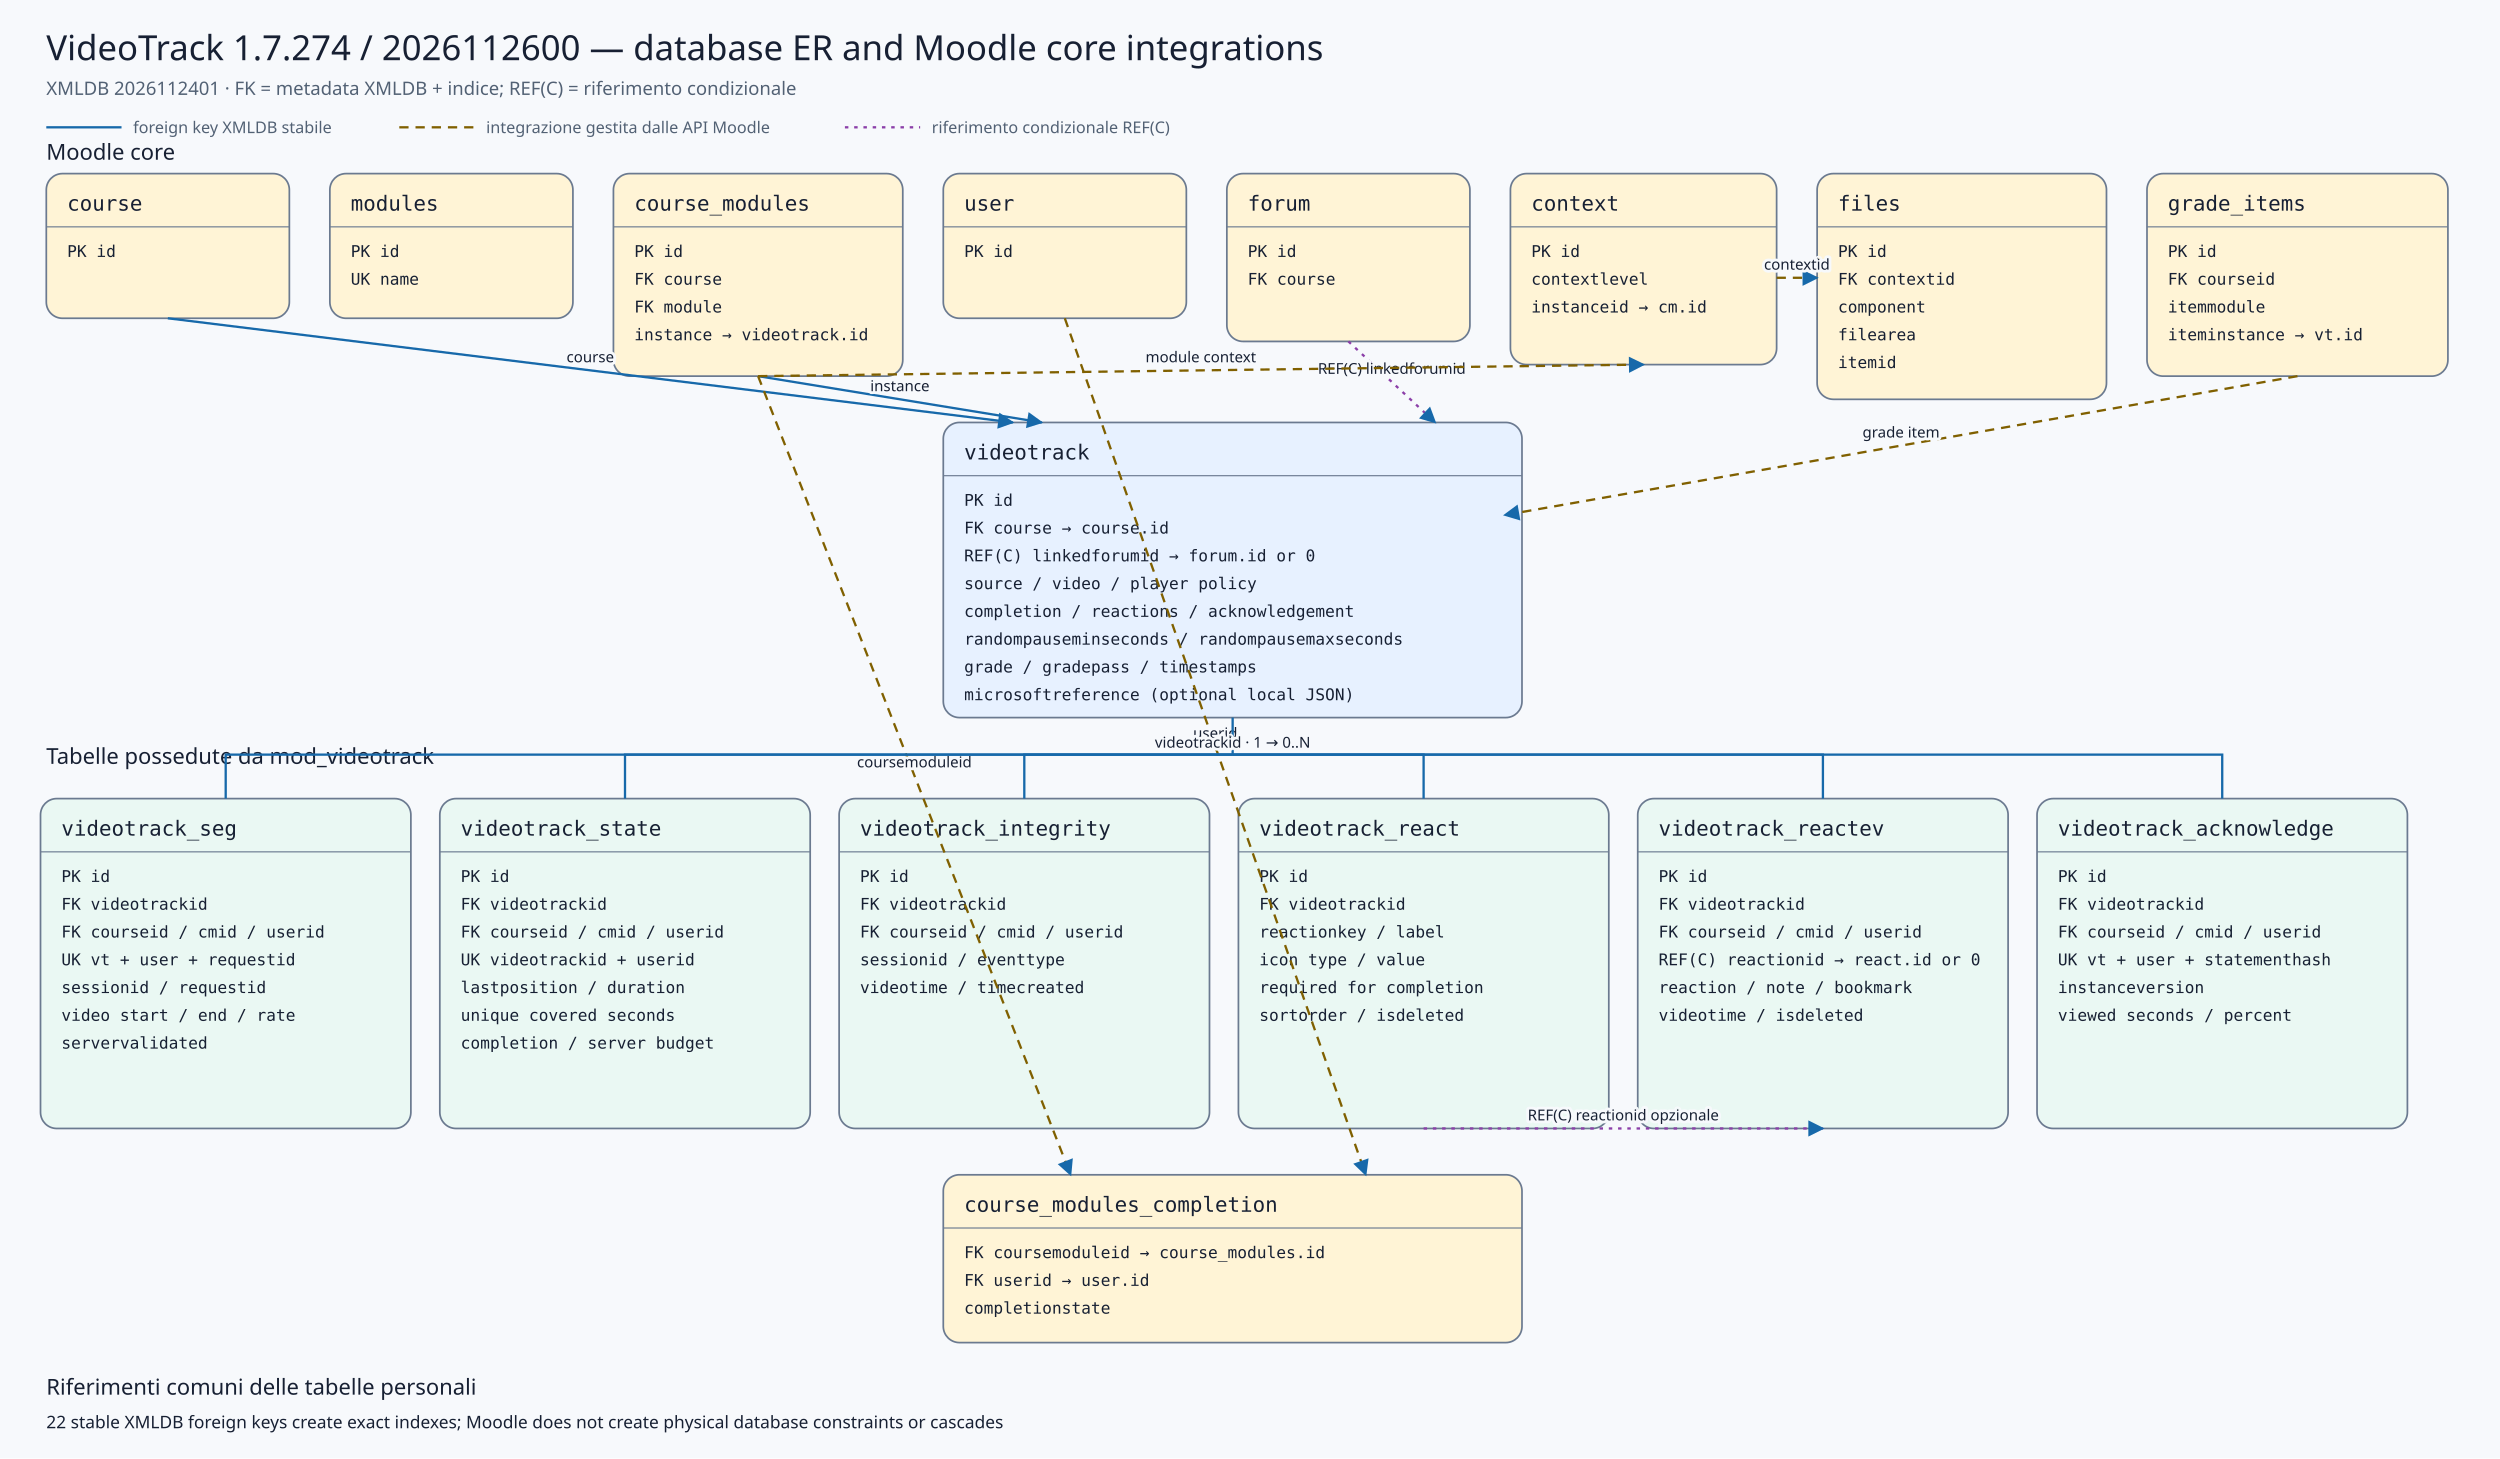
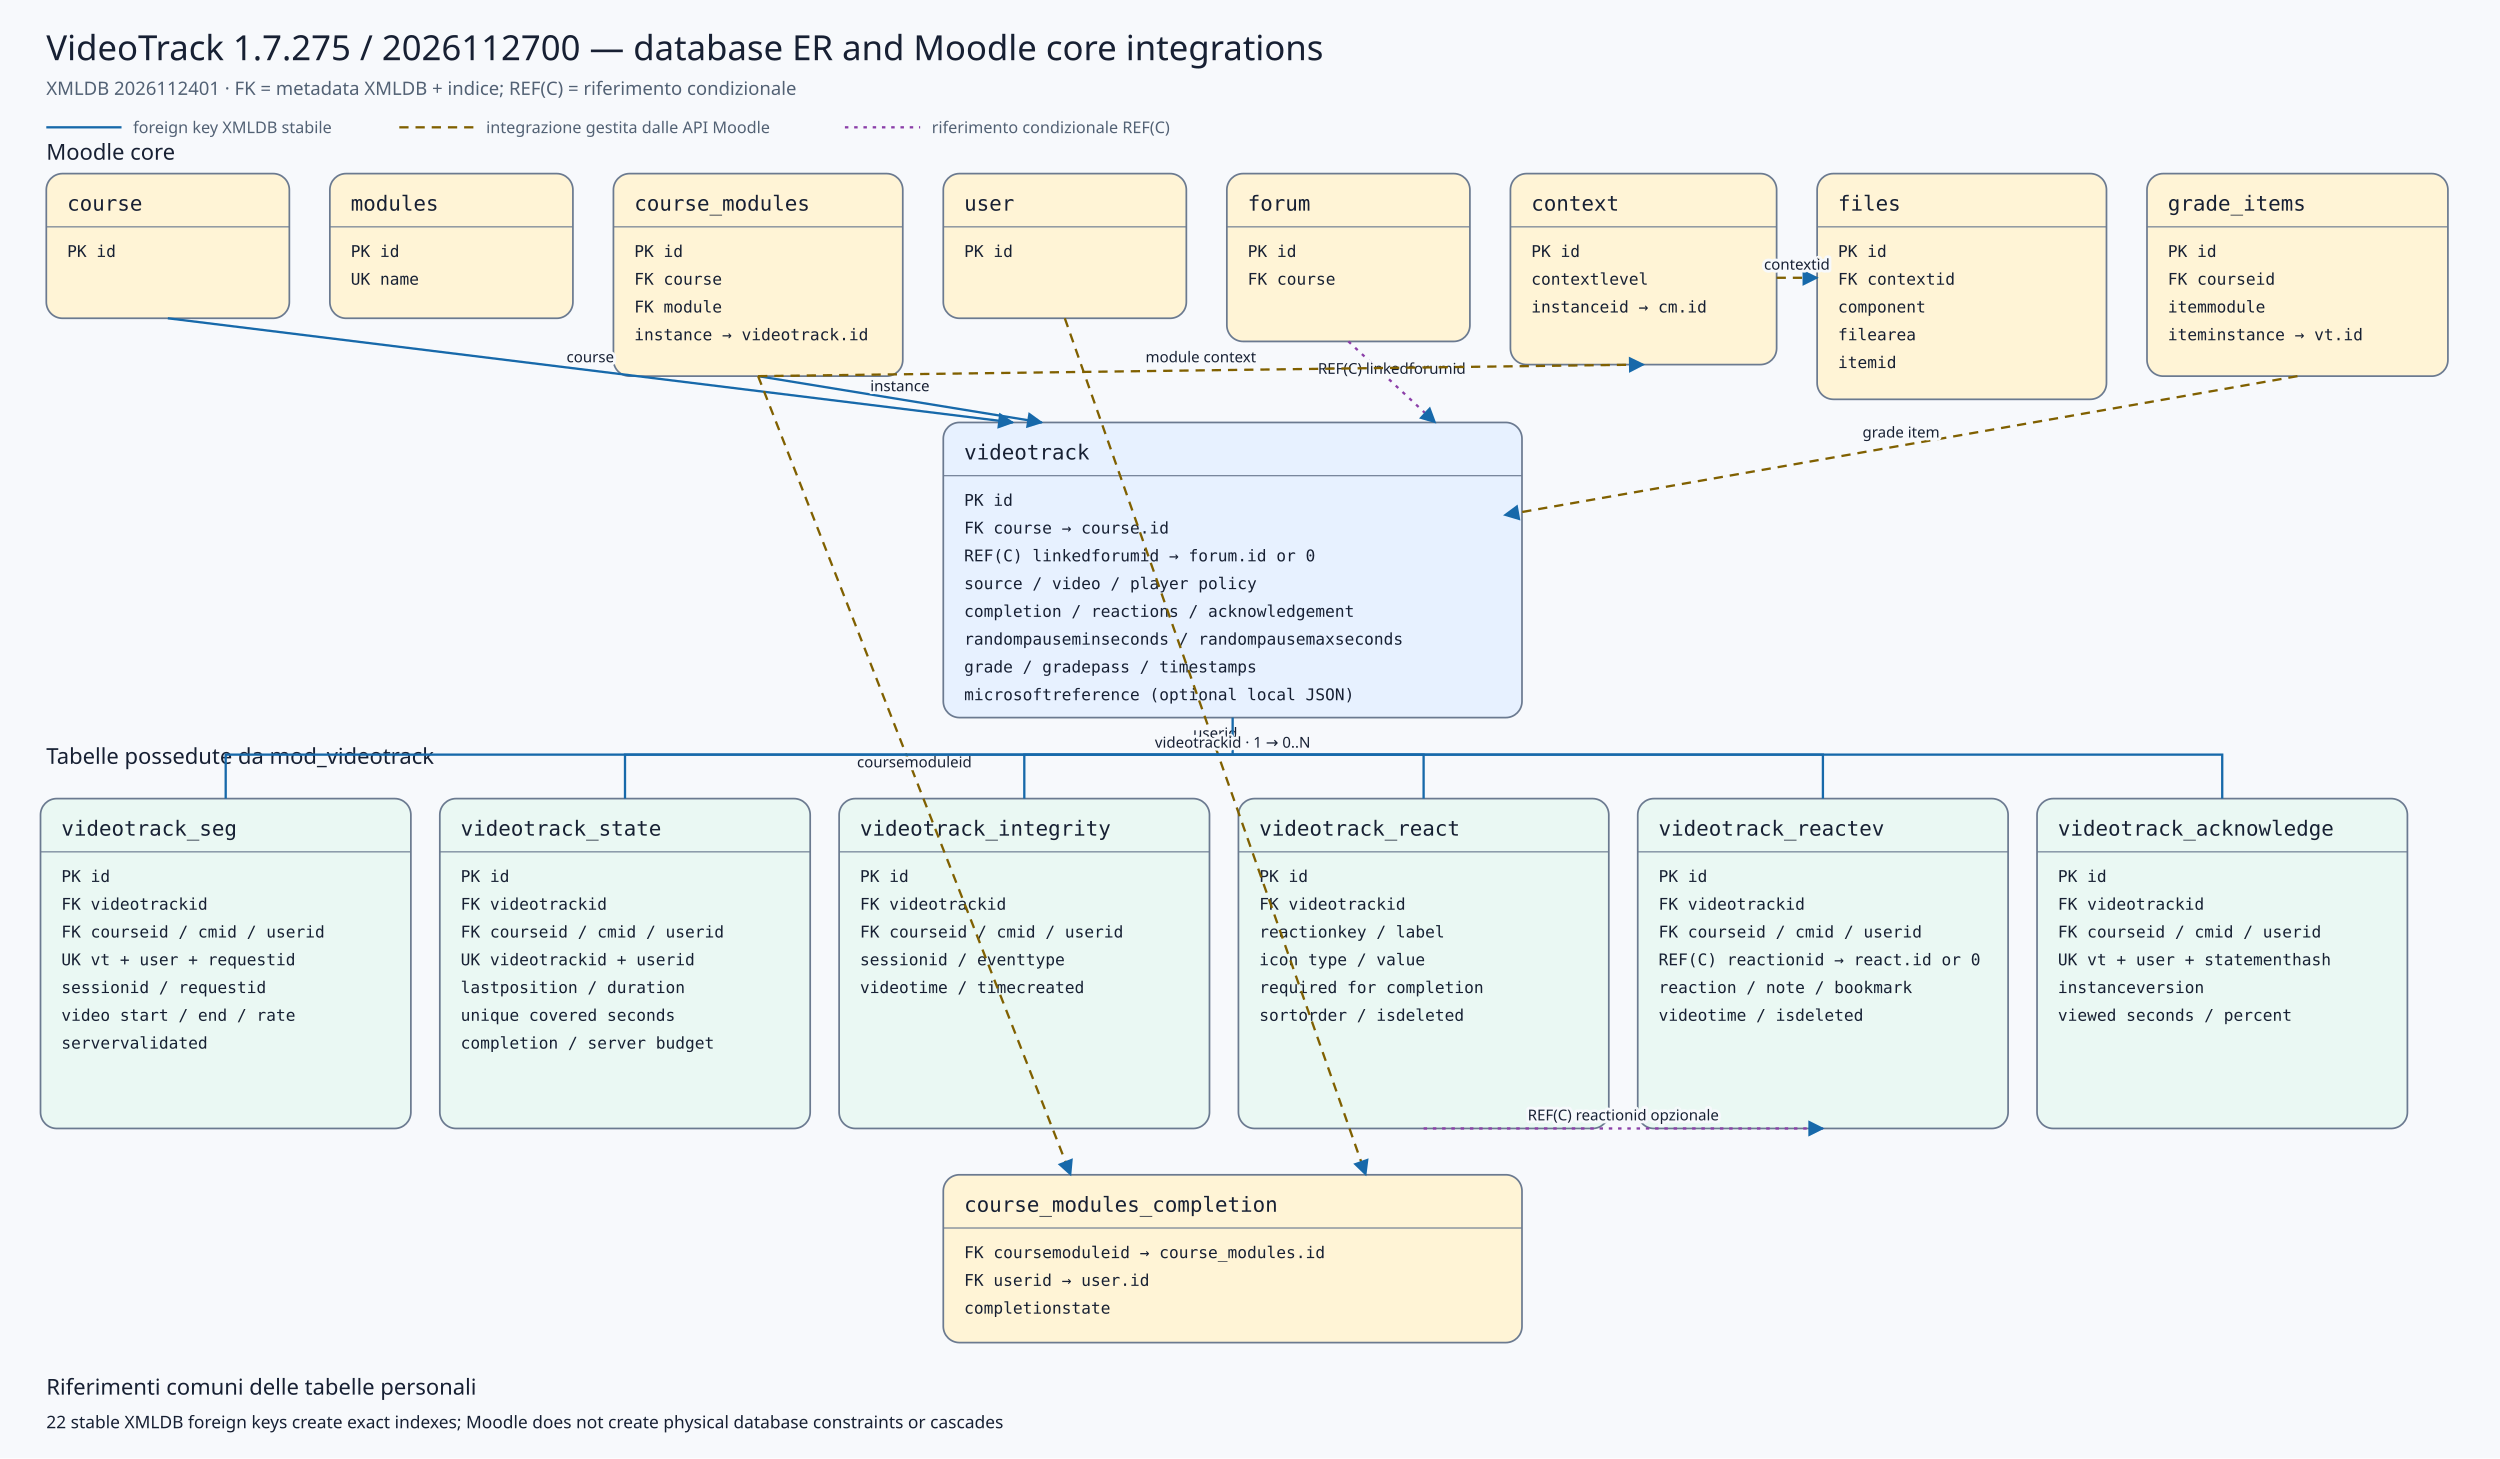
<svg xmlns="http://www.w3.org/2000/svg" viewBox="0 0 2160 1260" width="2160" height="1260" role="img" aria-labelledby="title desc">
  <defs>
    <marker id="arrow" viewBox="0 0 10 10" refX="9" refY="5" markerWidth="7" markerHeight="7" orient="auto-start-reverse">
      <path d="M 0 0 L 10 5 L 0 10 z" />
    </marker>
    <marker id="conditionalarrow" viewBox="0 0 10 10" refX="9" refY="5" markerWidth="7" markerHeight="7" orient="auto-start-reverse">
      <path d="M 0 0 L 10 5 L 0 10 z" fill="#8b3fa8" />
    </marker>
    <style>
    .background{fill:#f7f9fc} .title{font:500 30px system-ui,sans-serif;fill:#172033} .subtitle{font:400 16px system-ui,sans-serif;fill:#526174}
    .section{font:500 19px system-ui,sans-serif;fill:#172033} .entity rect{stroke:#6b7a90;stroke-width:1.5} .entity line{stroke:#6b7a90}
    .entity.core rect{fill:#fff4d6} .entity.plugin rect{fill:#e7f1ff} .entity.child rect{fill:#eaf8f3}
    .entity-title{font:500 18px ui-monospace,SFMono-Regular,Consolas,monospace;fill:#172033} .entity-row{font:400 14px ui-monospace,SFMono-Regular,Consolas,monospace;fill:#172033}
    .relation{fill:none;stroke:#1769aa;stroke-width:2} .conditional{fill:none;stroke:#8b3fa8;stroke-width:2;stroke-dasharray:3 5} .indirect{fill:none;stroke:#806000;stroke-width:2;stroke-dasharray:8 6} marker path{fill:#1769aa}
    .edge-label{font:500 13px system-ui,sans-serif;fill:#172033;text-anchor:middle;paint-order:stroke;stroke:#f7f9fc;stroke-width:5px;stroke-linejoin:round}
    .legend{font:400 14px system-ui,sans-serif;fill:#526174} .note{font:400 15px system-ui,sans-serif;fill:#172033}
  </style>
  </defs>
  <rect class="background" x="0" y="0" width="2160" height="1260" />
-   <text class="title" x="40" y="52">VideoTrack 1.7.274 / 2026112600 — database ER and Moodle core integrations</text>
+   <text class="title" x="40" y="52">VideoTrack 1.7.275 / 2026112700 — database ER and Moodle core integrations</text>
  <text class="subtitle" x="40" y="82">XMLDB 2026112401 · FK = metadata XMLDB + indice; REF(C) = riferimento condizionale</text>
  <line class="relation" x1="40" y1="110" x2="105" y2="110" />
  <text class="legend" x="115" y="115">foreign key XMLDB stabile</text>
  <line class="indirect" x1="345" y1="110" x2="410" y2="110" />
  <text class="legend" x="420" y="115">integrazione gestita dalle API Moodle</text>
  <line class="conditional" x1="730" y1="110" x2="795" y2="110" />
  <text class="legend" x="805" y="115">riferimento condizionale REF(C)</text>
  <text class="section" x="40" y="138">Moodle core</text>
  <text class="section" x="40" y="660">Tabelle possedute da mod_videotrack</text>
  <g class="entity core">
    <rect x="40" y="150" width="210" height="125" rx="14" />
    <text class="entity-title" x="58" y="182">course</text>
    <line x1="40" y1="196" x2="250" y2="196" />
    <text class="entity-row" x="58" y="222">PK id</text>
  </g>
  <g class="entity core">
    <rect x="285" y="150" width="210" height="125" rx="14" />
    <text class="entity-title" x="303" y="182">modules</text>
    <line x1="285" y1="196" x2="495" y2="196" />
    <text class="entity-row" x="303" y="222">PK id</text>
    <text class="entity-row" x="303" y="246">UK name</text>
  </g>
  <g class="entity core">
    <rect x="530" y="150" width="250" height="175" rx="14" />
    <text class="entity-title" x="548" y="182">course_modules</text>
    <line x1="530" y1="196" x2="780" y2="196" />
    <text class="entity-row" x="548" y="222">PK id</text>
    <text class="entity-row" x="548" y="246">FK course</text>
    <text class="entity-row" x="548" y="270">FK module</text>
    <text class="entity-row" x="548" y="294">instance → videotrack.id</text>
  </g>
  <g class="entity core">
    <rect x="815" y="150" width="210" height="125" rx="14" />
    <text class="entity-title" x="833" y="182">user</text>
    <line x1="815" y1="196" x2="1025" y2="196" />
    <text class="entity-row" x="833" y="222">PK id</text>
  </g>
  <g class="entity core">
    <rect x="1060" y="150" width="210" height="145" rx="14" />
    <text class="entity-title" x="1078" y="182">forum</text>
    <line x1="1060" y1="196" x2="1270" y2="196" />
    <text class="entity-row" x="1078" y="222">PK id</text>
    <text class="entity-row" x="1078" y="246">FK course</text>
  </g>
  <g class="entity core">
    <rect x="1305" y="150" width="230" height="165" rx="14" />
    <text class="entity-title" x="1323" y="182">context</text>
    <line x1="1305" y1="196" x2="1535" y2="196" />
    <text class="entity-row" x="1323" y="222">PK id</text>
    <text class="entity-row" x="1323" y="246">contextlevel</text>
    <text class="entity-row" x="1323" y="270">instanceid → cm.id</text>
  </g>
  <g class="entity core">
    <rect x="1570" y="150" width="250" height="195" rx="14" />
    <text class="entity-title" x="1588" y="182">files</text>
    <line x1="1570" y1="196" x2="1820" y2="196" />
    <text class="entity-row" x="1588" y="222">PK id</text>
    <text class="entity-row" x="1588" y="246">FK contextid</text>
    <text class="entity-row" x="1588" y="270">component</text>
    <text class="entity-row" x="1588" y="294">filearea</text>
    <text class="entity-row" x="1588" y="318">itemid</text>
  </g>
  <g class="entity core">
    <rect x="1855" y="150" width="260" height="175" rx="14" />
    <text class="entity-title" x="1873" y="182">grade_items</text>
    <line x1="1855" y1="196" x2="2115" y2="196" />
    <text class="entity-row" x="1873" y="222">PK id</text>
    <text class="entity-row" x="1873" y="246">FK courseid</text>
    <text class="entity-row" x="1873" y="270">itemmodule</text>
    <text class="entity-row" x="1873" y="294">iteminstance → vt.id</text>
  </g>
  <g class="entity plugin">
    <rect x="815" y="365" width="500" height="255" rx="14" />
    <text class="entity-title" x="833" y="397">videotrack</text>
    <line x1="815" y1="411" x2="1315" y2="411" />
    <text class="entity-row" x="833" y="437">PK id</text>
    <text class="entity-row" x="833" y="461">FK course → course.id</text>
    <text class="entity-row" x="833" y="485">REF(C) linkedforumid → forum.id or 0</text>
    <text class="entity-row" x="833" y="509">source / video / player policy</text>
    <text class="entity-row" x="833" y="533">completion / reactions / acknowledgement</text>
    <text class="entity-row" x="833" y="557">randompauseminseconds / randompausemaxseconds</text>
    <text class="entity-row" x="833" y="581">grade / gradepass / timestamps</text>
    <text class="entity-row" x="833" y="605">microsoftreference (optional local JSON)</text>
  </g>
  <g class="entity core">
    <rect x="815" y="1015" width="500" height="145" rx="14" />
    <text class="entity-title" x="833" y="1047">course_modules_completion</text>
    <line x1="815" y1="1061" x2="1315" y2="1061" />
    <text class="entity-row" x="833" y="1087">FK coursemoduleid → course_modules.id</text>
    <text class="entity-row" x="833" y="1111">FK userid → user.id</text>
    <text class="entity-row" x="833" y="1135">completionstate</text>
  </g>
  <g class="entity child">
    <rect x="35" y="690" width="320" height="285" rx="14" />
    <text class="entity-title" x="53" y="722">videotrack_seg</text>
    <line x1="35" y1="736" x2="355" y2="736" />
    <text class="entity-row" x="53" y="762">PK id</text>
    <text class="entity-row" x="53" y="786">FK videotrackid</text>
    <text class="entity-row" x="53" y="810">FK courseid / cmid / userid</text>
    <text class="entity-row" x="53" y="834">UK vt + user + requestid</text>
    <text class="entity-row" x="53" y="858">sessionid / requestid</text>
    <text class="entity-row" x="53" y="882">video start / end / rate</text>
    <text class="entity-row" x="53" y="906">servervalidated</text>
  </g>
  <g class="entity child">
    <rect x="380" y="690" width="320" height="285" rx="14" />
    <text class="entity-title" x="398" y="722">videotrack_state</text>
    <line x1="380" y1="736" x2="700" y2="736" />
    <text class="entity-row" x="398" y="762">PK id</text>
    <text class="entity-row" x="398" y="786">FK videotrackid</text>
    <text class="entity-row" x="398" y="810">FK courseid / cmid / userid</text>
    <text class="entity-row" x="398" y="834">UK videotrackid + userid</text>
    <text class="entity-row" x="398" y="858">lastposition / duration</text>
    <text class="entity-row" x="398" y="882">unique covered seconds</text>
    <text class="entity-row" x="398" y="906">completion / server budget</text>
  </g>
  <g class="entity child">
    <rect x="725" y="690" width="320" height="285" rx="14" />
    <text class="entity-title" x="743" y="722">videotrack_integrity</text>
    <line x1="725" y1="736" x2="1045" y2="736" />
    <text class="entity-row" x="743" y="762">PK id</text>
    <text class="entity-row" x="743" y="786">FK videotrackid</text>
    <text class="entity-row" x="743" y="810">FK courseid / cmid / userid</text>
    <text class="entity-row" x="743" y="834">sessionid / eventtype</text>
    <text class="entity-row" x="743" y="858">videotime / timecreated</text>
  </g>
  <g class="entity child">
    <rect x="1070" y="690" width="320" height="285" rx="14" />
    <text class="entity-title" x="1088" y="722">videotrack_react</text>
    <line x1="1070" y1="736" x2="1390" y2="736" />
    <text class="entity-row" x="1088" y="762">PK id</text>
    <text class="entity-row" x="1088" y="786">FK videotrackid</text>
    <text class="entity-row" x="1088" y="810">reactionkey / label</text>
    <text class="entity-row" x="1088" y="834">icon type / value</text>
    <text class="entity-row" x="1088" y="858">required for completion</text>
    <text class="entity-row" x="1088" y="882">sortorder / isdeleted</text>
  </g>
  <g class="entity child">
    <rect x="1415" y="690" width="320" height="285" rx="14" />
    <text class="entity-title" x="1433" y="722">videotrack_reactev</text>
    <line x1="1415" y1="736" x2="1735" y2="736" />
    <text class="entity-row" x="1433" y="762">PK id</text>
    <text class="entity-row" x="1433" y="786">FK videotrackid</text>
    <text class="entity-row" x="1433" y="810">FK courseid / cmid / userid</text>
    <text class="entity-row" x="1433" y="834">REF(C) reactionid → react.id or 0</text>
    <text class="entity-row" x="1433" y="858">reaction / note / bookmark</text>
    <text class="entity-row" x="1433" y="882">videotime / isdeleted</text>
  </g>
  <g class="entity child">
    <rect x="1760" y="690" width="320" height="285" rx="14" />
    <text class="entity-title" x="1778" y="722">videotrack_acknowledge</text>
    <line x1="1760" y1="736" x2="2080" y2="736" />
    <text class="entity-row" x="1778" y="762">PK id</text>
    <text class="entity-row" x="1778" y="786">FK videotrackid</text>
    <text class="entity-row" x="1778" y="810">FK courseid / cmid / userid</text>
    <text class="entity-row" x="1778" y="834">UK vt + user + statementhash</text>
    <text class="entity-row" x="1778" y="858">instanceversion</text>
    <text class="entity-row" x="1778" y="882">viewed seconds / percent</text>
  </g>
  <path class="relation" d="M145,275 L875,365" marker-end="url(#arrow)" />
  <text class="edge-label" x="510.0" y="313.0">course</text>
  <path class="relation" d="M655,325 L900,365" marker-end="url(#arrow)" />
  <text class="edge-label" x="777.5" y="338.0">instance</text>
  <path class="conditional" d="M1165,295 L1240,365" marker-end="url(#conditionalarrow)" />
  <text class="edge-label" x="1202.5" y="323.0">REF(C) linkedforumid</text>
  <path class="indirect" d="M1985,325 L1300,445" marker-end="url(#arrow)" />
  <text class="edge-label" x="1642.5" y="378.0">grade item</text>
  <path class="indirect" d="M655,325 L925,1015" marker-end="url(#arrow)" />
  <text class="edge-label" x="790.0" y="663.0">coursemoduleid</text>
  <path class="indirect" d="M920,275 L1180,1015" marker-end="url(#arrow)" />
  <text class="edge-label" x="1050.0" y="638.0">userid</text>
  <path class="indirect" d="M655,325 L1420,315" marker-end="url(#arrow)" />
  <text class="edge-label" x="1037.5" y="313.0">module context</text>
  <path class="indirect" d="M1535,240 L1570,240" marker-end="url(#arrow)" />
  <text class="edge-label" x="1552.5" y="233.0">contextid</text>
  <path class="relation" d="M1065,620 L1065,652 L195,652 L195,690" />
  <path class="relation" d="M1065,652 L540,652 L540,690" />
  <path class="relation" d="M1065,652 L885,652 L885,690" />
  <path class="relation" d="M1065,652 L1230,652 L1230,690" />
  <path class="relation" d="M1065,652 L1575,652 L1575,690" />
  <path class="relation" d="M1065,652 L1920,652 L1920,690" />
  <text class="edge-label" x="1065" y="646">videotrackid · 1 → 0..N</text>
  <path class="conditional" d="M1230,975 L1575,975" marker-end="url(#conditionalarrow)" />
  <text class="edge-label" x="1402.5" y="968.0">REF(C) reactionid opzionale</text>
  <text class="section" x="40" y="1205">Riferimenti comuni delle tabelle personali</text>
  <text class="note" x="40" y="1234">22 stable XMLDB foreign keys create exact indexes; Moodle does not create physical database constraints or cascades</text>
</svg>
